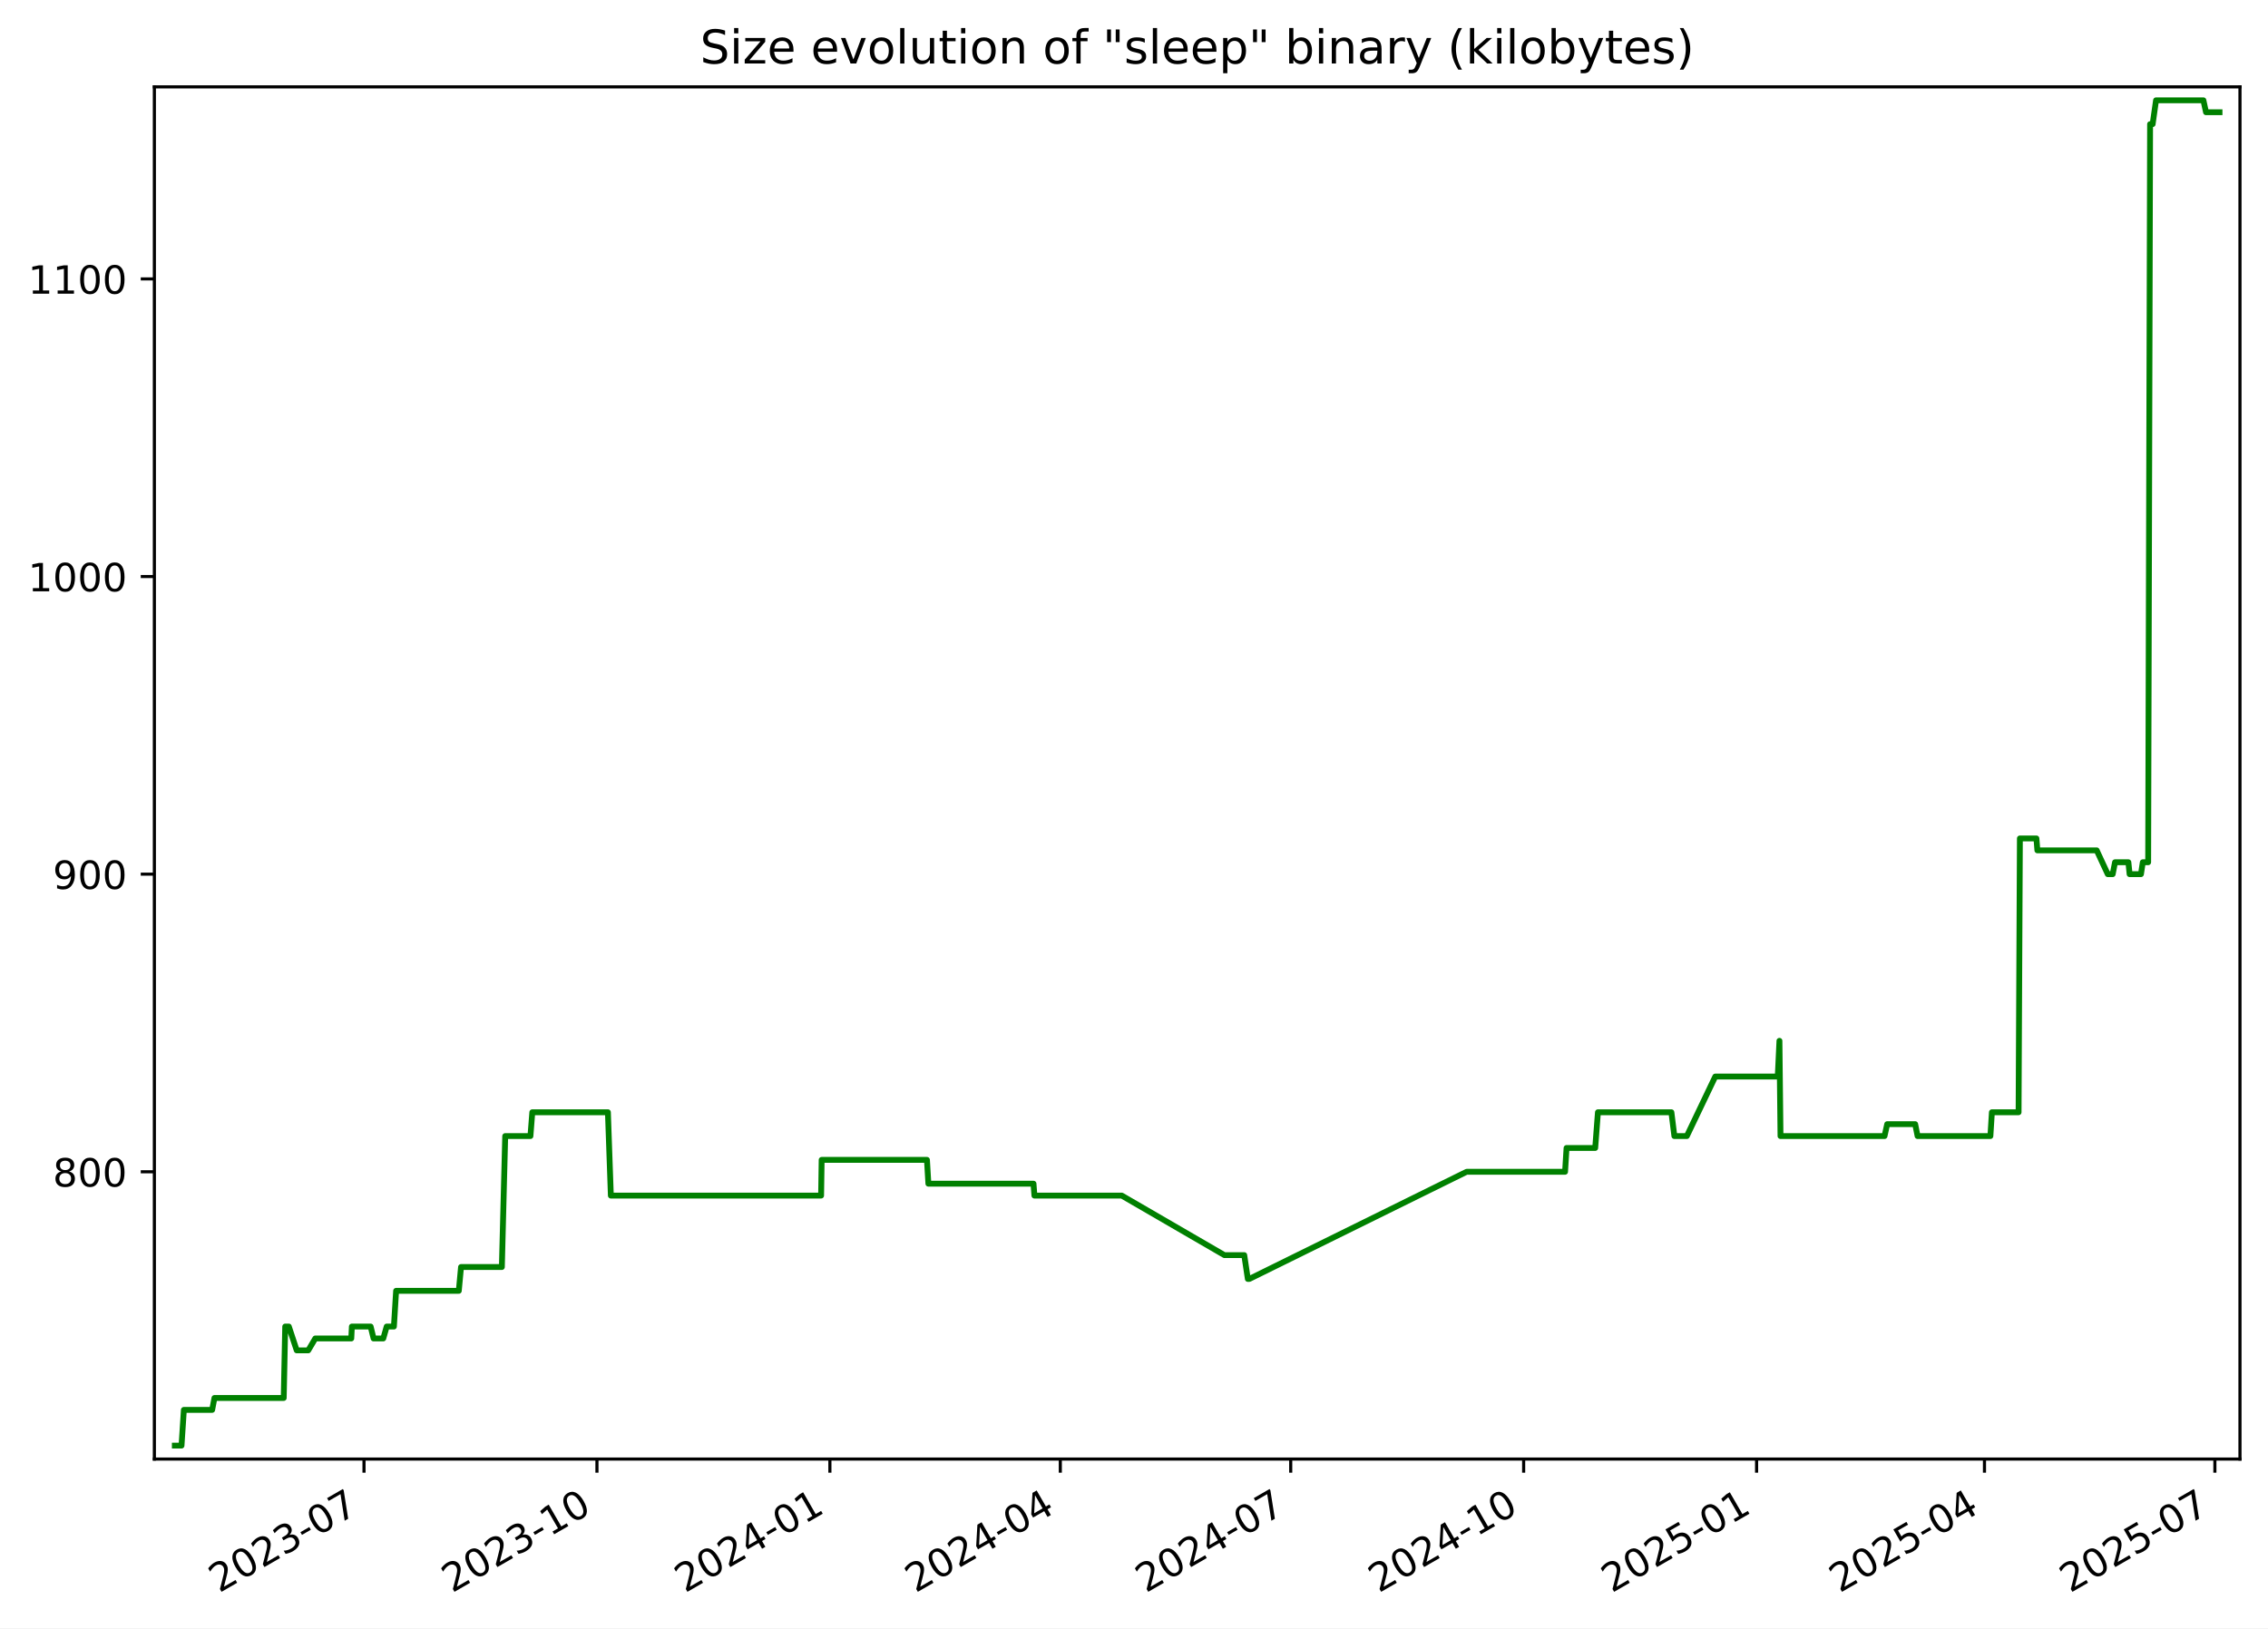
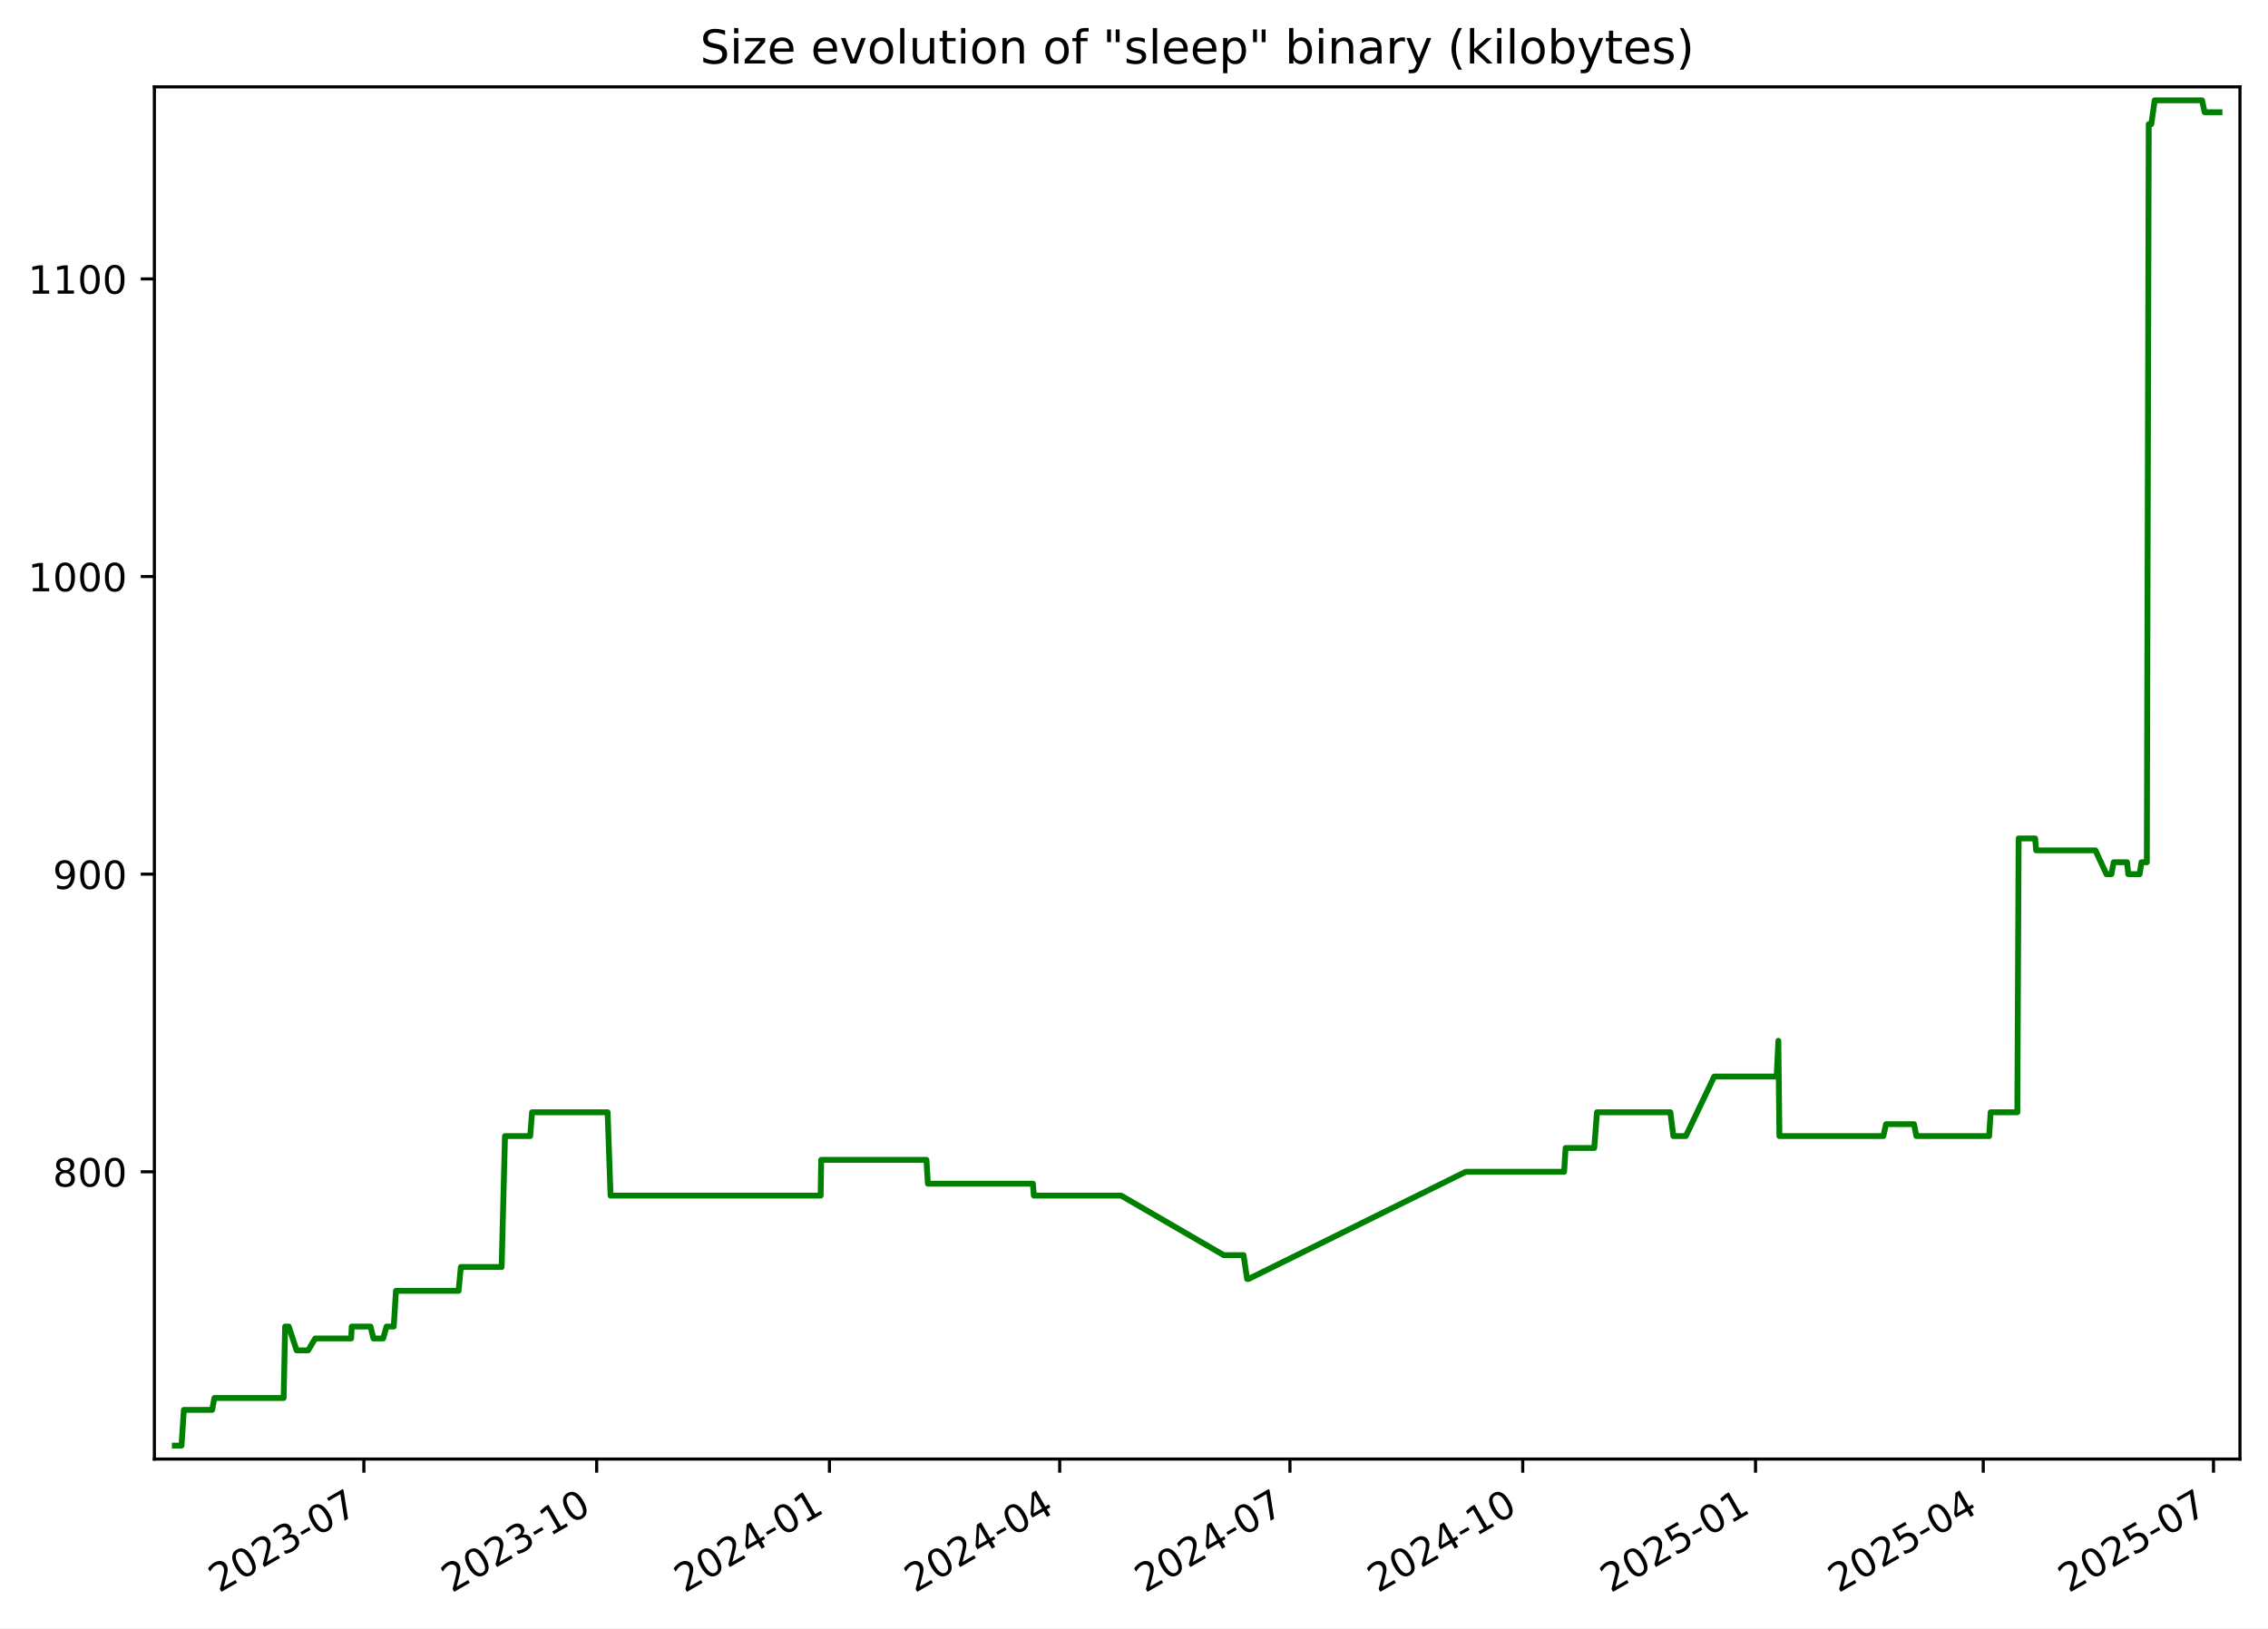
<svg xmlns="http://www.w3.org/2000/svg" xmlns:xlink="http://www.w3.org/1999/xlink" width="582.53pt" height="418.303pt" viewBox="0 0 582.53 418.303" version="1.1">
  <defs>
    <style type="text/css">*{stroke-linejoin: round; stroke-linecap: butt}</style>
  </defs>
  <g id="figure_1">
    <g id="patch_1">
      <path d="M -0 418.303  L 582.53 418.303  L 582.53 0  L -0 0  z " style="fill: #ffffff" />
    </g>
    <g id="axes_1">
      <g id="patch_2">
        <path d="M 39.65 374.83  L 575.33 374.83  L 575.33 22.318  L 39.65 22.318  z " style="fill: #ffffff" />
      </g>
      <g id="matplotlib.axis_1">
        <g id="xtick_1">
          <g id="line2d_1">
            <defs>
-               <path id="mb14b5d280e" d="M 0 0  L 0 3.5  " style="stroke: #000000; stroke-width: 0.8" />
+               <path id="m23e049e0c7" d="M 0 0  L 0 3.5  " style="stroke: #000000; stroke-width: 0.8" />
            </defs>
            <g>
-               <use xlink:href="#mb14b5d280e" x="93.495" y="374.83" style="stroke: #000000; stroke-width: 0.8" />
+               <use xlink:href="#m23e049e0c7" x="93.462" y="374.83" style="stroke: #000000; stroke-width: 0.8" />
            </g>
          </g>
          <g id="text_1">
-             <g transform="translate(56.2701 409.302) rotate(-30) scale(0.1 -0.1)">
+             <g transform="translate(56.23717 409.302) rotate(-30) scale(0.1 -0.1)">
              <defs>
                <path id="DejaVuSans-32" d="M 1228 531  L 3431 531  L 3431 0  L 469 0  L 469 531  Q 828 903 1448 1529  Q 2069 2156 2228 2338  Q 2531 2678 2651 2914  Q 2772 3150 2772 3378  Q 2772 3750 2511 3984  Q 2250 4219 1831 4219  Q 1534 4219 1204 4116  Q 875 4013 500 3803  L 500 4441  Q 881 4594 1212 4672  Q 1544 4750 1819 4750  Q 2544 4750 2975 4387  Q 3406 4025 3406 3419  Q 3406 3131 3298 2873  Q 3191 2616 2906 2266  Q 2828 2175 2409 1742  Q 1991 1309 1228 531  z " transform="scale(0.015625)" />
                <path id="DejaVuSans-30" d="M 2034 4250  Q 1547 4250 1301 3770  Q 1056 3291 1056 2328  Q 1056 1369 1301 889  Q 1547 409 2034 409  Q 2525 409 2770 889  Q 3016 1369 3016 2328  Q 3016 3291 2770 3770  Q 2525 4250 2034 4250  z M 2034 4750  Q 2819 4750 3233 4129  Q 3647 3509 3647 2328  Q 3647 1150 3233 529  Q 2819 -91 2034 -91  Q 1250 -91 836 529  Q 422 1150 422 2328  Q 422 3509 836 4129  Q 1250 4750 2034 4750  z " transform="scale(0.015625)" />
                <path id="DejaVuSans-33" d="M 2597 2516  Q 3050 2419 3304 2112  Q 3559 1806 3559 1356  Q 3559 666 3084 287  Q 2609 -91 1734 -91  Q 1441 -91 1130 -33  Q 819 25 488 141  L 488 750  Q 750 597 1062 519  Q 1375 441 1716 441  Q 2309 441 2620 675  Q 2931 909 2931 1356  Q 2931 1769 2642 2001  Q 2353 2234 1838 2234  L 1294 2234  L 1294 2753  L 1863 2753  Q 2328 2753 2575 2939  Q 2822 3125 2822 3475  Q 2822 3834 2567 4026  Q 2313 4219 1838 4219  Q 1578 4219 1281 4162  Q 984 4106 628 3988  L 628 4550  Q 988 4650 1302 4700  Q 1616 4750 1894 4750  Q 2613 4750 3031 4423  Q 3450 4097 3450 3541  Q 3450 3153 3228 2886  Q 3006 2619 2597 2516  z " transform="scale(0.015625)" />
                <path id="DejaVuSans-2d" d="M 313 2009  L 1997 2009  L 1997 1497  L 313 1497  L 313 2009  z " transform="scale(0.015625)" />
                <path id="DejaVuSans-37" d="M 525 4666  L 3525 4666  L 3525 4397  L 1831 0  L 1172 0  L 2766 4134  L 525 4134  L 525 4666  z " transform="scale(0.015625)" />
              </defs>
              <use xlink:href="#DejaVuSans-32" />
              <use xlink:href="#DejaVuSans-30" x="63.623" />
              <use xlink:href="#DejaVuSans-32" x="127.246" />
              <use xlink:href="#DejaVuSans-33" x="190.869" />
              <use xlink:href="#DejaVuSans-2d" x="254.492" />
              <use xlink:href="#DejaVuSans-30" x="290.576" />
              <use xlink:href="#DejaVuSans-37" x="354.199" />
            </g>
          </g>
        </g>
        <g id="xtick_2">
          <g id="line2d_2">
            <g>
-               <use xlink:href="#mb14b5d280e" x="153.325" y="374.83" style="stroke: #000000; stroke-width: 0.8" />
+               <use xlink:href="#m23e049e0c7" x="153.252" y="374.83" style="stroke: #000000; stroke-width: 0.8" />
            </g>
          </g>
          <g id="text_2">
-             <g transform="translate(116.1006 409.302) rotate(-30) scale(0.1 -0.1)">
+             <g transform="translate(116.0271 409.302) rotate(-30) scale(0.1 -0.1)">
              <defs>
                <path id="DejaVuSans-31" d="M 794 531  L 1825 531  L 1825 4091  L 703 3866  L 703 4441  L 1819 4666  L 2450 4666  L 2450 531  L 3481 531  L 3481 0  L 794 0  L 794 531  z " transform="scale(0.015625)" />
              </defs>
              <use xlink:href="#DejaVuSans-32" />
              <use xlink:href="#DejaVuSans-30" x="63.623" />
              <use xlink:href="#DejaVuSans-32" x="127.246" />
              <use xlink:href="#DejaVuSans-33" x="190.869" />
              <use xlink:href="#DejaVuSans-2d" x="254.492" />
              <use xlink:href="#DejaVuSans-31" x="290.576" />
              <use xlink:href="#DejaVuSans-30" x="354.199" />
            </g>
          </g>
        </g>
        <g id="xtick_3">
          <g id="line2d_3">
            <g>
-               <use xlink:href="#mb14b5d280e" x="213.156" y="374.83" style="stroke: #000000; stroke-width: 0.8" />
+               <use xlink:href="#m23e049e0c7" x="213.042" y="374.83" style="stroke: #000000; stroke-width: 0.8" />
            </g>
          </g>
          <g id="text_3">
-             <g transform="translate(175.9311 409.302) rotate(-30) scale(0.1 -0.1)">
+             <g transform="translate(175.8171 409.302) rotate(-30) scale(0.1 -0.1)">
              <defs>
                <path id="DejaVuSans-34" d="M 2419 4116  L 825 1625  L 2419 1625  L 2419 4116  z M 2253 4666  L 3047 4666  L 3047 1625  L 3713 1625  L 3713 1100  L 3047 1100  L 3047 0  L 2419 0  L 2419 1100  L 313 1100  L 313 1709  L 2253 4666  z " transform="scale(0.015625)" />
              </defs>
              <use xlink:href="#DejaVuSans-32" />
              <use xlink:href="#DejaVuSans-30" x="63.623" />
              <use xlink:href="#DejaVuSans-32" x="127.246" />
              <use xlink:href="#DejaVuSans-34" x="190.869" />
              <use xlink:href="#DejaVuSans-2d" x="254.492" />
              <use xlink:href="#DejaVuSans-30" x="290.576" />
              <use xlink:href="#DejaVuSans-31" x="354.199" />
            </g>
          </g>
        </g>
        <g id="xtick_4">
          <g id="line2d_4">
            <g>
-               <use xlink:href="#mb14b5d280e" x="272.336" y="374.83" style="stroke: #000000; stroke-width: 0.8" />
+               <use xlink:href="#m23e049e0c7" x="272.182" y="374.83" style="stroke: #000000; stroke-width: 0.8" />
            </g>
          </g>
          <g id="text_4">
-             <g transform="translate(235.1113 409.302) rotate(-30) scale(0.1 -0.1)">
+             <g transform="translate(234.9572 409.302) rotate(-30) scale(0.1 -0.1)">
              <use xlink:href="#DejaVuSans-32" />
              <use xlink:href="#DejaVuSans-30" x="63.623" />
              <use xlink:href="#DejaVuSans-32" x="127.246" />
              <use xlink:href="#DejaVuSans-34" x="190.869" />
              <use xlink:href="#DejaVuSans-2d" x="254.492" />
              <use xlink:href="#DejaVuSans-30" x="290.576" />
              <use xlink:href="#DejaVuSans-34" x="354.199" />
            </g>
          </g>
        </g>
        <g id="xtick_5">
          <g id="line2d_5">
            <g>
-               <use xlink:href="#mb14b5d280e" x="331.516" y="374.83" style="stroke: #000000; stroke-width: 0.8" />
+               <use xlink:href="#m23e049e0c7" x="331.322" y="374.83" style="stroke: #000000; stroke-width: 0.8" />
            </g>
          </g>
          <g id="text_5">
-             <g transform="translate(294.2915 409.302) rotate(-30) scale(0.1 -0.1)">
+             <g transform="translate(294.0972 409.302) rotate(-30) scale(0.1 -0.1)">
              <use xlink:href="#DejaVuSans-32" />
              <use xlink:href="#DejaVuSans-30" x="63.623" />
              <use xlink:href="#DejaVuSans-32" x="127.246" />
              <use xlink:href="#DejaVuSans-34" x="190.869" />
              <use xlink:href="#DejaVuSans-2d" x="254.492" />
              <use xlink:href="#DejaVuSans-30" x="290.576" />
              <use xlink:href="#DejaVuSans-37" x="354.199" />
            </g>
          </g>
        </g>
        <g id="xtick_6">
          <g id="line2d_6">
            <g>
-               <use xlink:href="#mb14b5d280e" x="391.347" y="374.83" style="stroke: #000000; stroke-width: 0.8" />
+               <use xlink:href="#m23e049e0c7" x="391.112" y="374.83" style="stroke: #000000; stroke-width: 0.8" />
            </g>
          </g>
          <g id="text_6">
-             <g transform="translate(354.122 409.302) rotate(-30) scale(0.1 -0.1)">
+             <g transform="translate(353.8872 409.302) rotate(-30) scale(0.1 -0.1)">
              <use xlink:href="#DejaVuSans-32" />
              <use xlink:href="#DejaVuSans-30" x="63.623" />
              <use xlink:href="#DejaVuSans-32" x="127.246" />
              <use xlink:href="#DejaVuSans-34" x="190.869" />
              <use xlink:href="#DejaVuSans-2d" x="254.492" />
              <use xlink:href="#DejaVuSans-31" x="290.576" />
              <use xlink:href="#DejaVuSans-30" x="354.199" />
            </g>
          </g>
        </g>
        <g id="xtick_7">
          <g id="line2d_7">
            <g>
-               <use xlink:href="#mb14b5d280e" x="451.177" y="374.83" style="stroke: #000000; stroke-width: 0.8" />
+               <use xlink:href="#m23e049e0c7" x="450.902" y="374.83" style="stroke: #000000; stroke-width: 0.8" />
            </g>
          </g>
          <g id="text_7">
-             <g transform="translate(413.9525 409.302) rotate(-30) scale(0.1 -0.1)">
+             <g transform="translate(413.6771 409.302) rotate(-30) scale(0.1 -0.1)">
              <defs>
                <path id="DejaVuSans-35" d="M 691 4666  L 3169 4666  L 3169 4134  L 1269 4134  L 1269 2991  Q 1406 3038 1543 3061  Q 1681 3084 1819 3084  Q 2600 3084 3056 2656  Q 3513 2228 3513 1497  Q 3513 744 3044 326  Q 2575 -91 1722 -91  Q 1428 -91 1123 -41  Q 819 9 494 109  L 494 744  Q 775 591 1075 516  Q 1375 441 1709 441  Q 2250 441 2565 725  Q 2881 1009 2881 1497  Q 2881 1984 2565 2268  Q 2250 2553 1709 2553  Q 1456 2553 1204 2497  Q 953 2441 691 2322  L 691 4666  z " transform="scale(0.015625)" />
              </defs>
              <use xlink:href="#DejaVuSans-32" />
              <use xlink:href="#DejaVuSans-30" x="63.623" />
              <use xlink:href="#DejaVuSans-32" x="127.246" />
              <use xlink:href="#DejaVuSans-35" x="190.869" />
              <use xlink:href="#DejaVuSans-2d" x="254.492" />
              <use xlink:href="#DejaVuSans-30" x="290.576" />
              <use xlink:href="#DejaVuSans-31" x="354.199" />
            </g>
          </g>
        </g>
        <g id="xtick_8">
          <g id="line2d_8">
            <g>
-               <use xlink:href="#mb14b5d280e" x="509.707" y="374.83" style="stroke: #000000; stroke-width: 0.8" />
+               <use xlink:href="#m23e049e0c7" x="509.392" y="374.83" style="stroke: #000000; stroke-width: 0.8" />
            </g>
          </g>
          <g id="text_8">
-             <g transform="translate(472.4824 409.302) rotate(-30) scale(0.1 -0.1)">
+             <g transform="translate(472.1673 409.302) rotate(-30) scale(0.1 -0.1)">
              <use xlink:href="#DejaVuSans-32" />
              <use xlink:href="#DejaVuSans-30" x="63.623" />
              <use xlink:href="#DejaVuSans-32" x="127.246" />
              <use xlink:href="#DejaVuSans-35" x="190.869" />
              <use xlink:href="#DejaVuSans-2d" x="254.492" />
              <use xlink:href="#DejaVuSans-30" x="290.576" />
              <use xlink:href="#DejaVuSans-34" x="354.199" />
            </g>
          </g>
        </g>
        <g id="xtick_9">
          <g id="line2d_9">
            <g>
-               <use xlink:href="#mb14b5d280e" x="568.887" y="374.83" style="stroke: #000000; stroke-width: 0.8" />
+               <use xlink:href="#m23e049e0c7" x="568.532" y="374.83" style="stroke: #000000; stroke-width: 0.8" />
            </g>
          </g>
          <g id="text_9">
-             <g transform="translate(531.6626 409.302) rotate(-30) scale(0.1 -0.1)">
+             <g transform="translate(531.3074 409.302) rotate(-30) scale(0.1 -0.1)">
              <use xlink:href="#DejaVuSans-32" />
              <use xlink:href="#DejaVuSans-30" x="63.623" />
              <use xlink:href="#DejaVuSans-32" x="127.246" />
              <use xlink:href="#DejaVuSans-35" x="190.869" />
              <use xlink:href="#DejaVuSans-2d" x="254.492" />
              <use xlink:href="#DejaVuSans-30" x="290.576" />
              <use xlink:href="#DejaVuSans-37" x="354.199" />
            </g>
          </g>
        </g>
      </g>
      <g id="matplotlib.axis_2">
        <g id="ytick_1">
          <g id="line2d_10">
            <defs>
-               <path id="m0d08ac3736" d="M 0 0  L -3.5 0  " style="stroke: #000000; stroke-width: 0.8" />
+               <path id="m7ac4d8dd91" d="M 0 0  L -3.5 0  " style="stroke: #000000; stroke-width: 0.8" />
            </defs>
            <g>
-               <use xlink:href="#m0d08ac3736" x="39.65" y="301.031" style="stroke: #000000; stroke-width: 0.8" />
+               <use xlink:href="#m7ac4d8dd91" x="39.65" y="301.031" style="stroke: #000000; stroke-width: 0.8" />
            </g>
          </g>
          <g id="text_10">
            <g transform="translate(13.5625 304.83) scale(0.1 -0.1)">
              <defs>
                <path id="DejaVuSans-38" d="M 2034 2216  Q 1584 2216 1326 1975  Q 1069 1734 1069 1313  Q 1069 891 1326 650  Q 1584 409 2034 409  Q 2484 409 2743 651  Q 3003 894 3003 1313  Q 3003 1734 2745 1975  Q 2488 2216 2034 2216  z M 1403 2484  Q 997 2584 770 2862  Q 544 3141 544 3541  Q 544 4100 942 4425  Q 1341 4750 2034 4750  Q 2731 4750 3128 4425  Q 3525 4100 3525 3541  Q 3525 3141 3298 2862  Q 3072 2584 2669 2484  Q 3125 2378 3379 2068  Q 3634 1759 3634 1313  Q 3634 634 3220 271  Q 2806 -91 2034 -91  Q 1263 -91 848 271  Q 434 634 434 1313  Q 434 1759 690 2068  Q 947 2378 1403 2484  z M 1172 3481  Q 1172 3119 1398 2916  Q 1625 2713 2034 2713  Q 2441 2713 2670 2916  Q 2900 3119 2900 3481  Q 2900 3844 2670 4047  Q 2441 4250 2034 4250  Q 1625 4250 1398 4047  Q 1172 3844 1172 3481  z " transform="scale(0.015625)" />
              </defs>
              <use xlink:href="#DejaVuSans-38" />
              <use xlink:href="#DejaVuSans-30" x="63.623" />
              <use xlink:href="#DejaVuSans-30" x="127.246" />
            </g>
          </g>
        </g>
        <g id="ytick_2">
          <g id="line2d_11">
            <g>
-               <use xlink:href="#m0d08ac3736" x="39.65" y="224.571" style="stroke: #000000; stroke-width: 0.8" />
+               <use xlink:href="#m7ac4d8dd91" x="39.65" y="224.571" style="stroke: #000000; stroke-width: 0.8" />
            </g>
          </g>
          <g id="text_11">
            <g transform="translate(13.5625 228.3698) scale(0.1 -0.1)">
              <defs>
                <path id="DejaVuSans-39" d="M 703 97  L 703 672  Q 941 559 1184 500  Q 1428 441 1663 441  Q 2288 441 2617 861  Q 2947 1281 2994 2138  Q 2813 1869 2534 1725  Q 2256 1581 1919 1581  Q 1219 1581 811 2004  Q 403 2428 403 3163  Q 403 3881 828 4315  Q 1253 4750 1959 4750  Q 2769 4750 3195 4129  Q 3622 3509 3622 2328  Q 3622 1225 3098 567  Q 2575 -91 1691 -91  Q 1453 -91 1209 -44  Q 966 3 703 97  z M 1959 2075  Q 2384 2075 2632 2365  Q 2881 2656 2881 3163  Q 2881 3666 2632 3958  Q 2384 4250 1959 4250  Q 1534 4250 1286 3958  Q 1038 3666 1038 3163  Q 1038 2656 1286 2365  Q 1534 2075 1959 2075  z " transform="scale(0.015625)" />
              </defs>
              <use xlink:href="#DejaVuSans-39" />
              <use xlink:href="#DejaVuSans-30" x="63.623" />
              <use xlink:href="#DejaVuSans-30" x="127.246" />
            </g>
          </g>
        </g>
        <g id="ytick_3">
          <g id="line2d_12">
            <g>
-               <use xlink:href="#m0d08ac3736" x="39.65" y="148.11" style="stroke: #000000; stroke-width: 0.8" />
+               <use xlink:href="#m7ac4d8dd91" x="39.65" y="148.11" style="stroke: #000000; stroke-width: 0.8" />
            </g>
          </g>
          <g id="text_12">
            <g transform="translate(7.2 151.9096) scale(0.1 -0.1)">
              <use xlink:href="#DejaVuSans-31" />
              <use xlink:href="#DejaVuSans-30" x="63.623" />
              <use xlink:href="#DejaVuSans-30" x="127.246" />
              <use xlink:href="#DejaVuSans-30" x="190.869" />
            </g>
          </g>
        </g>
        <g id="ytick_4">
          <g id="line2d_13">
            <g>
-               <use xlink:href="#m0d08ac3736" x="39.65" y="71.65" style="stroke: #000000; stroke-width: 0.8" />
+               <use xlink:href="#m7ac4d8dd91" x="39.65" y="71.65" style="stroke: #000000; stroke-width: 0.8" />
            </g>
          </g>
          <g id="text_13">
            <g transform="translate(7.2 75.44945) scale(0.1 -0.1)">
              <use xlink:href="#DejaVuSans-31" />
              <use xlink:href="#DejaVuSans-31" x="63.623" />
              <use xlink:href="#DejaVuSans-30" x="127.246" />
              <use xlink:href="#DejaVuSans-30" x="190.869" />
            </g>
          </g>
        </g>
      </g>
      <g id="line2d_14">
-         <path d="M 44.902 371.374  L 46.623 371.374  L 47.226 362.199  L 54.494 362.199  L 55.079 359.14  L 72.875 359.14  L 73.255 340.79  L 74.185 340.79  L 76.212 346.907  L 79.174 346.907  L 80.98 343.848  L 90.227 343.848  L 90.375 340.79  L 95.199 340.79  L 95.954 343.848  L 98.446 343.848  L 99.318 340.79  L 101.175 340.79  L 101.741 331.615  L 117.844 331.615  L 118.415 325.498  L 128.904 325.498  L 129.761 291.856  L 136.241 291.856  L 136.719 285.739  L 156.142 285.739  L 156.896 307.148  L 210.899 307.148  L 211.039 297.972  L 238.087 297.972  L 238.452 304.089  L 265.455 304.089  L 265.686 307.148  L 288.127 307.148  L 314.485 322.44  L 319.586 322.44  L 320.502 328.556  L 320.898 328.556  L 376.705 301.031  L 401.984 301.031  L 402.363 294.914  L 409.724 294.914  L 410.427 285.739  L 429.295 285.739  L 430.058 291.856  L 433.26 291.856  L 440.565 276.564  L 456.611 276.564  L 457.045 267.388  L 457.318 291.856  L 484.037 291.856  L 484.72 288.797  L 491.912 288.797  L 492.525 291.856  L 511.228 291.856  L 511.611 285.739  L 518.471 285.739  L 518.802 215.395  L 523.051 215.395  L 523.296 218.454  L 538.532 218.454  L 541.373 224.571  L 542.64 224.571  L 543.238 221.512  L 546.671 221.512  L 546.984 224.571  L 549.901 224.571  L 550.371 221.512  L 551.752 221.512  L 552.245 31.891  L 552.902 31.891  L 553.77 25.774  L 565.943 25.774  L 566.607 28.833  L 570.078 28.833  L 570.078 28.833  " clip-path="url(#p3e1ebc29ce)" style="fill: none; stroke: #008000; stroke-width: 1.5; stroke-linecap: square" />
+         <path d="M 44.902 371.374  L 46.622 371.374  L 47.224 362.199  L 54.487 362.199  L 55.072 359.14  L 72.856 359.14  L 73.236 340.79  L 74.165 340.79  L 76.191 346.907  L 79.151 346.907  L 80.956 343.848  L 90.197 343.848  L 90.344 340.79  L 95.165 340.79  L 95.919 343.848  L 98.41 343.848  L 99.281 340.79  L 101.137 340.79  L 101.703 331.615  L 117.794 331.615  L 118.365 325.498  L 128.847 325.498  L 129.703 291.856  L 136.18 291.856  L 136.657 285.739  L 156.066 285.739  L 156.82 307.148  L 210.787 307.148  L 210.927 297.972  L 237.956 297.972  L 238.321 304.089  L 265.306 304.089  L 265.537 307.148  L 287.962 307.148  L 314.302 322.44  L 319.4 322.44  L 320.316 328.556  L 320.711 328.556  L 376.48 301.031  L 401.742 301.031  L 402.12 294.914  L 409.477 294.914  L 410.18 285.739  L 429.034 285.739  L 429.797 291.856  L 432.997 291.856  L 440.297 276.564  L 456.332 276.564  L 456.765 267.388  L 457.038 291.856  L 483.74 291.856  L 484.422 288.797  L 491.609 288.797  L 492.221 291.856  L 510.912 291.856  L 511.295 285.739  L 518.15 285.739  L 518.481 215.395  L 522.727 215.395  L 522.972 218.454  L 538.197 218.454  L 541.037 224.571  L 542.303 224.571  L 542.901 221.512  L 546.331 221.512  L 546.643 224.571  L 549.558 224.571  L 550.029 221.512  L 551.408 221.512  L 551.901 31.891  L 552.558 31.891  L 553.425 25.774  L 565.589 25.774  L 566.253 28.833  L 570.078 28.833  L 570.078 28.833  " clip-path="url(#p7ea51aee27)" style="fill: none; stroke: #008000; stroke-width: 1.5; stroke-linecap: square" />
      </g>
      <g id="patch_3">
        <path d="M 39.65 374.83  L 39.65 22.318  " style="fill: none; stroke: #000000; stroke-width: 0.8; stroke-linejoin: miter; stroke-linecap: square" />
      </g>
      <g id="patch_4">
        <path d="M 575.33 374.83  L 575.33 22.318  " style="fill: none; stroke: #000000; stroke-width: 0.8; stroke-linejoin: miter; stroke-linecap: square" />
      </g>
      <g id="patch_5">
        <path d="M 39.65 374.83  L 575.33 374.83  " style="fill: none; stroke: #000000; stroke-width: 0.8; stroke-linejoin: miter; stroke-linecap: square" />
      </g>
      <g id="patch_6">
        <path d="M 39.65 22.318  L 575.33 22.318  " style="fill: none; stroke: #000000; stroke-width: 0.8; stroke-linejoin: miter; stroke-linecap: square" />
      </g>
      <g id="text_14">
        <g transform="translate(179.8091 16.31812) scale(0.12 -0.12)">
          <defs>
            <path id="DejaVuSans-53" d="M 3425 4513  L 3425 3897  Q 3066 4069 2747 4153  Q 2428 4238 2131 4238  Q 1616 4238 1336 4038  Q 1056 3838 1056 3469  Q 1056 3159 1242 3001  Q 1428 2844 1947 2747  L 2328 2669  Q 3034 2534 3370 2195  Q 3706 1856 3706 1288  Q 3706 609 3251 259  Q 2797 -91 1919 -91  Q 1588 -91 1214 -16  Q 841 59 441 206  L 441 856  Q 825 641 1194 531  Q 1563 422 1919 422  Q 2459 422 2753 634  Q 3047 847 3047 1241  Q 3047 1584 2836 1778  Q 2625 1972 2144 2069  L 1759 2144  Q 1053 2284 737 2584  Q 422 2884 422 3419  Q 422 4038 858 4394  Q 1294 4750 2059 4750  Q 2388 4750 2728 4690  Q 3069 4631 3425 4513  z " transform="scale(0.015625)" />
            <path id="DejaVuSans-69" d="M 603 3500  L 1178 3500  L 1178 0  L 603 0  L 603 3500  z M 603 4863  L 1178 4863  L 1178 4134  L 603 4134  L 603 4863  z " transform="scale(0.015625)" />
            <path id="DejaVuSans-7a" d="M 353 3500  L 3084 3500  L 3084 2975  L 922 459  L 3084 459  L 3084 0  L 275 0  L 275 525  L 2438 3041  L 353 3041  L 353 3500  z " transform="scale(0.015625)" />
            <path id="DejaVuSans-65" d="M 3597 1894  L 3597 1613  L 953 1613  Q 991 1019 1311 708  Q 1631 397 2203 397  Q 2534 397 2845 478  Q 3156 559 3463 722  L 3463 178  Q 3153 47 2828 -22  Q 2503 -91 2169 -91  Q 1331 -91 842 396  Q 353 884 353 1716  Q 353 2575 817 3079  Q 1281 3584 2069 3584  Q 2775 3584 3186 3129  Q 3597 2675 3597 1894  z M 3022 2063  Q 3016 2534 2758 2815  Q 2500 3097 2075 3097  Q 1594 3097 1305 2825  Q 1016 2553 972 2059  L 3022 2063  z " transform="scale(0.015625)" />
            <path id="DejaVuSans-20" transform="scale(0.015625)" />
            <path id="DejaVuSans-76" d="M 191 3500  L 800 3500  L 1894 563  L 2988 3500  L 3597 3500  L 2284 0  L 1503 0  L 191 3500  z " transform="scale(0.015625)" />
            <path id="DejaVuSans-6f" d="M 1959 3097  Q 1497 3097 1228 2736  Q 959 2375 959 1747  Q 959 1119 1226 758  Q 1494 397 1959 397  Q 2419 397 2687 759  Q 2956 1122 2956 1747  Q 2956 2369 2687 2733  Q 2419 3097 1959 3097  z M 1959 3584  Q 2709 3584 3137 3096  Q 3566 2609 3566 1747  Q 3566 888 3137 398  Q 2709 -91 1959 -91  Q 1206 -91 779 398  Q 353 888 353 1747  Q 353 2609 779 3096  Q 1206 3584 1959 3584  z " transform="scale(0.015625)" />
            <path id="DejaVuSans-6c" d="M 603 4863  L 1178 4863  L 1178 0  L 603 0  L 603 4863  z " transform="scale(0.015625)" />
            <path id="DejaVuSans-75" d="M 544 1381  L 544 3500  L 1119 3500  L 1119 1403  Q 1119 906 1312 657  Q 1506 409 1894 409  Q 2359 409 2629 706  Q 2900 1003 2900 1516  L 2900 3500  L 3475 3500  L 3475 0  L 2900 0  L 2900 538  Q 2691 219 2414 64  Q 2138 -91 1772 -91  Q 1169 -91 856 284  Q 544 659 544 1381  z M 1991 3584  L 1991 3584  z " transform="scale(0.015625)" />
            <path id="DejaVuSans-74" d="M 1172 4494  L 1172 3500  L 2356 3500  L 2356 3053  L 1172 3053  L 1172 1153  Q 1172 725 1289 603  Q 1406 481 1766 481  L 2356 481  L 2356 0  L 1766 0  Q 1100 0 847 248  Q 594 497 594 1153  L 594 3053  L 172 3053  L 172 3500  L 594 3500  L 594 4494  L 1172 4494  z " transform="scale(0.015625)" />
            <path id="DejaVuSans-6e" d="M 3513 2113  L 3513 0  L 2938 0  L 2938 2094  Q 2938 2591 2744 2837  Q 2550 3084 2163 3084  Q 1697 3084 1428 2787  Q 1159 2491 1159 1978  L 1159 0  L 581 0  L 581 3500  L 1159 3500  L 1159 2956  Q 1366 3272 1645 3428  Q 1925 3584 2291 3584  Q 2894 3584 3203 3211  Q 3513 2838 3513 2113  z " transform="scale(0.015625)" />
            <path id="DejaVuSans-66" d="M 2375 4863  L 2375 4384  L 1825 4384  Q 1516 4384 1395 4259  Q 1275 4134 1275 3809  L 1275 3500  L 2222 3500  L 2222 3053  L 1275 3053  L 1275 0  L 697 0  L 697 3053  L 147 3053  L 147 3500  L 697 3500  L 697 3744  Q 697 4328 969 4595  Q 1241 4863 1831 4863  L 2375 4863  z " transform="scale(0.015625)" />
            <path id="DejaVuSans-22" d="M 1147 4666  L 1147 2931  L 616 2931  L 616 4666  L 1147 4666  z M 2328 4666  L 2328 2931  L 1797 2931  L 1797 4666  L 2328 4666  z " transform="scale(0.015625)" />
            <path id="DejaVuSans-73" d="M 2834 3397  L 2834 2853  Q 2591 2978 2328 3040  Q 2066 3103 1784 3103  Q 1356 3103 1142 2972  Q 928 2841 928 2578  Q 928 2378 1081 2264  Q 1234 2150 1697 2047  L 1894 2003  Q 2506 1872 2764 1633  Q 3022 1394 3022 966  Q 3022 478 2636 193  Q 2250 -91 1575 -91  Q 1294 -91 989 -36  Q 684 19 347 128  L 347 722  Q 666 556 975 473  Q 1284 391 1588 391  Q 1994 391 2212 530  Q 2431 669 2431 922  Q 2431 1156 2273 1281  Q 2116 1406 1581 1522  L 1381 1569  Q 847 1681 609 1914  Q 372 2147 372 2553  Q 372 3047 722 3315  Q 1072 3584 1716 3584  Q 2034 3584 2315 3537  Q 2597 3491 2834 3397  z " transform="scale(0.015625)" />
            <path id="DejaVuSans-70" d="M 1159 525  L 1159 -1331  L 581 -1331  L 581 3500  L 1159 3500  L 1159 2969  Q 1341 3281 1617 3432  Q 1894 3584 2278 3584  Q 2916 3584 3314 3078  Q 3713 2572 3713 1747  Q 3713 922 3314 415  Q 2916 -91 2278 -91  Q 1894 -91 1617 61  Q 1341 213 1159 525  z M 3116 1747  Q 3116 2381 2855 2742  Q 2594 3103 2138 3103  Q 1681 3103 1420 2742  Q 1159 2381 1159 1747  Q 1159 1113 1420 752  Q 1681 391 2138 391  Q 2594 391 2855 752  Q 3116 1113 3116 1747  z " transform="scale(0.015625)" />
            <path id="DejaVuSans-62" d="M 3116 1747  Q 3116 2381 2855 2742  Q 2594 3103 2138 3103  Q 1681 3103 1420 2742  Q 1159 2381 1159 1747  Q 1159 1113 1420 752  Q 1681 391 2138 391  Q 2594 391 2855 752  Q 3116 1113 3116 1747  z M 1159 2969  Q 1341 3281 1617 3432  Q 1894 3584 2278 3584  Q 2916 3584 3314 3078  Q 3713 2572 3713 1747  Q 3713 922 3314 415  Q 2916 -91 2278 -91  Q 1894 -91 1617 61  Q 1341 213 1159 525  L 1159 0  L 581 0  L 581 4863  L 1159 4863  L 1159 2969  z " transform="scale(0.015625)" />
            <path id="DejaVuSans-61" d="M 2194 1759  Q 1497 1759 1228 1600  Q 959 1441 959 1056  Q 959 750 1161 570  Q 1363 391 1709 391  Q 2188 391 2477 730  Q 2766 1069 2766 1631  L 2766 1759  L 2194 1759  z M 3341 1997  L 3341 0  L 2766 0  L 2766 531  Q 2569 213 2275 61  Q 1981 -91 1556 -91  Q 1019 -91 701 211  Q 384 513 384 1019  Q 384 1609 779 1909  Q 1175 2209 1959 2209  L 2766 2209  L 2766 2266  Q 2766 2663 2505 2880  Q 2244 3097 1772 3097  Q 1472 3097 1187 3025  Q 903 2953 641 2809  L 641 3341  Q 956 3463 1253 3523  Q 1550 3584 1831 3584  Q 2591 3584 2966 3190  Q 3341 2797 3341 1997  z " transform="scale(0.015625)" />
            <path id="DejaVuSans-72" d="M 2631 2963  Q 2534 3019 2420 3045  Q 2306 3072 2169 3072  Q 1681 3072 1420 2755  Q 1159 2438 1159 1844  L 1159 0  L 581 0  L 581 3500  L 1159 3500  L 1159 2956  Q 1341 3275 1631 3429  Q 1922 3584 2338 3584  Q 2397 3584 2469 3576  Q 2541 3569 2628 3553  L 2631 2963  z " transform="scale(0.015625)" />
            <path id="DejaVuSans-79" d="M 2059 -325  Q 1816 -950 1584 -1140  Q 1353 -1331 966 -1331  L 506 -1331  L 506 -850  L 844 -850  Q 1081 -850 1212 -737  Q 1344 -625 1503 -206  L 1606 56  L 191 3500  L 800 3500  L 1894 763  L 2988 3500  L 3597 3500  L 2059 -325  z " transform="scale(0.015625)" />
            <path id="DejaVuSans-28" d="M 1984 4856  Q 1566 4138 1362 3434  Q 1159 2731 1159 2009  Q 1159 1288 1364 580  Q 1569 -128 1984 -844  L 1484 -844  Q 1016 -109 783 600  Q 550 1309 550 2009  Q 550 2706 781 3412  Q 1013 4119 1484 4856  L 1984 4856  z " transform="scale(0.015625)" />
            <path id="DejaVuSans-6b" d="M 581 4863  L 1159 4863  L 1159 1991  L 2875 3500  L 3609 3500  L 1753 1863  L 3688 0  L 2938 0  L 1159 1709  L 1159 0  L 581 0  L 581 4863  z " transform="scale(0.015625)" />
            <path id="DejaVuSans-29" d="M 513 4856  L 1013 4856  Q 1481 4119 1714 3412  Q 1947 2706 1947 2009  Q 1947 1309 1714 600  Q 1481 -109 1013 -844  L 513 -844  Q 928 -128 1133 580  Q 1338 1288 1338 2009  Q 1338 2731 1133 3434  Q 928 4138 513 4856  z " transform="scale(0.015625)" />
          </defs>
          <use xlink:href="#DejaVuSans-53" />
          <use xlink:href="#DejaVuSans-69" x="63.477" />
          <use xlink:href="#DejaVuSans-7a" x="91.26" />
          <use xlink:href="#DejaVuSans-65" x="143.75" />
          <use xlink:href="#DejaVuSans-20" x="205.273" />
          <use xlink:href="#DejaVuSans-65" x="237.061" />
          <use xlink:href="#DejaVuSans-76" x="298.584" />
          <use xlink:href="#DejaVuSans-6f" x="357.764" />
          <use xlink:href="#DejaVuSans-6c" x="418.945" />
          <use xlink:href="#DejaVuSans-75" x="446.729" />
          <use xlink:href="#DejaVuSans-74" x="510.107" />
          <use xlink:href="#DejaVuSans-69" x="549.316" />
          <use xlink:href="#DejaVuSans-6f" x="577.1" />
          <use xlink:href="#DejaVuSans-6e" x="638.281" />
          <use xlink:href="#DejaVuSans-20" x="701.66" />
          <use xlink:href="#DejaVuSans-6f" x="733.447" />
          <use xlink:href="#DejaVuSans-66" x="794.629" />
          <use xlink:href="#DejaVuSans-20" x="829.834" />
          <use xlink:href="#DejaVuSans-22" x="861.621" />
          <use xlink:href="#DejaVuSans-73" x="907.617" />
          <use xlink:href="#DejaVuSans-6c" x="959.717" />
          <use xlink:href="#DejaVuSans-65" x="987.5" />
          <use xlink:href="#DejaVuSans-65" x="1049.023" />
          <use xlink:href="#DejaVuSans-70" x="1110.547" />
          <use xlink:href="#DejaVuSans-22" x="1174.023" />
          <use xlink:href="#DejaVuSans-20" x="1220.02" />
          <use xlink:href="#DejaVuSans-62" x="1251.807" />
          <use xlink:href="#DejaVuSans-69" x="1315.283" />
          <use xlink:href="#DejaVuSans-6e" x="1343.066" />
          <use xlink:href="#DejaVuSans-61" x="1406.445" />
          <use xlink:href="#DejaVuSans-72" x="1467.725" />
          <use xlink:href="#DejaVuSans-79" x="1508.838" />
          <use xlink:href="#DejaVuSans-20" x="1568.018" />
          <use xlink:href="#DejaVuSans-28" x="1599.805" />
          <use xlink:href="#DejaVuSans-6b" x="1638.818" />
          <use xlink:href="#DejaVuSans-69" x="1696.729" />
          <use xlink:href="#DejaVuSans-6c" x="1724.512" />
          <use xlink:href="#DejaVuSans-6f" x="1752.295" />
          <use xlink:href="#DejaVuSans-62" x="1813.477" />
          <use xlink:href="#DejaVuSans-79" x="1876.953" />
          <use xlink:href="#DejaVuSans-74" x="1936.133" />
          <use xlink:href="#DejaVuSans-65" x="1975.342" />
          <use xlink:href="#DejaVuSans-73" x="2036.865" />
          <use xlink:href="#DejaVuSans-29" x="2088.965" />
        </g>
      </g>
    </g>
  </g>
  <defs>
-     <clipPath id="p3e1ebc29ce">
+     <clipPath id="p7ea51aee27">
      <rect x="39.65" y="22.318" width="535.68" height="352.512" />
    </clipPath>
  </defs>
</svg>
